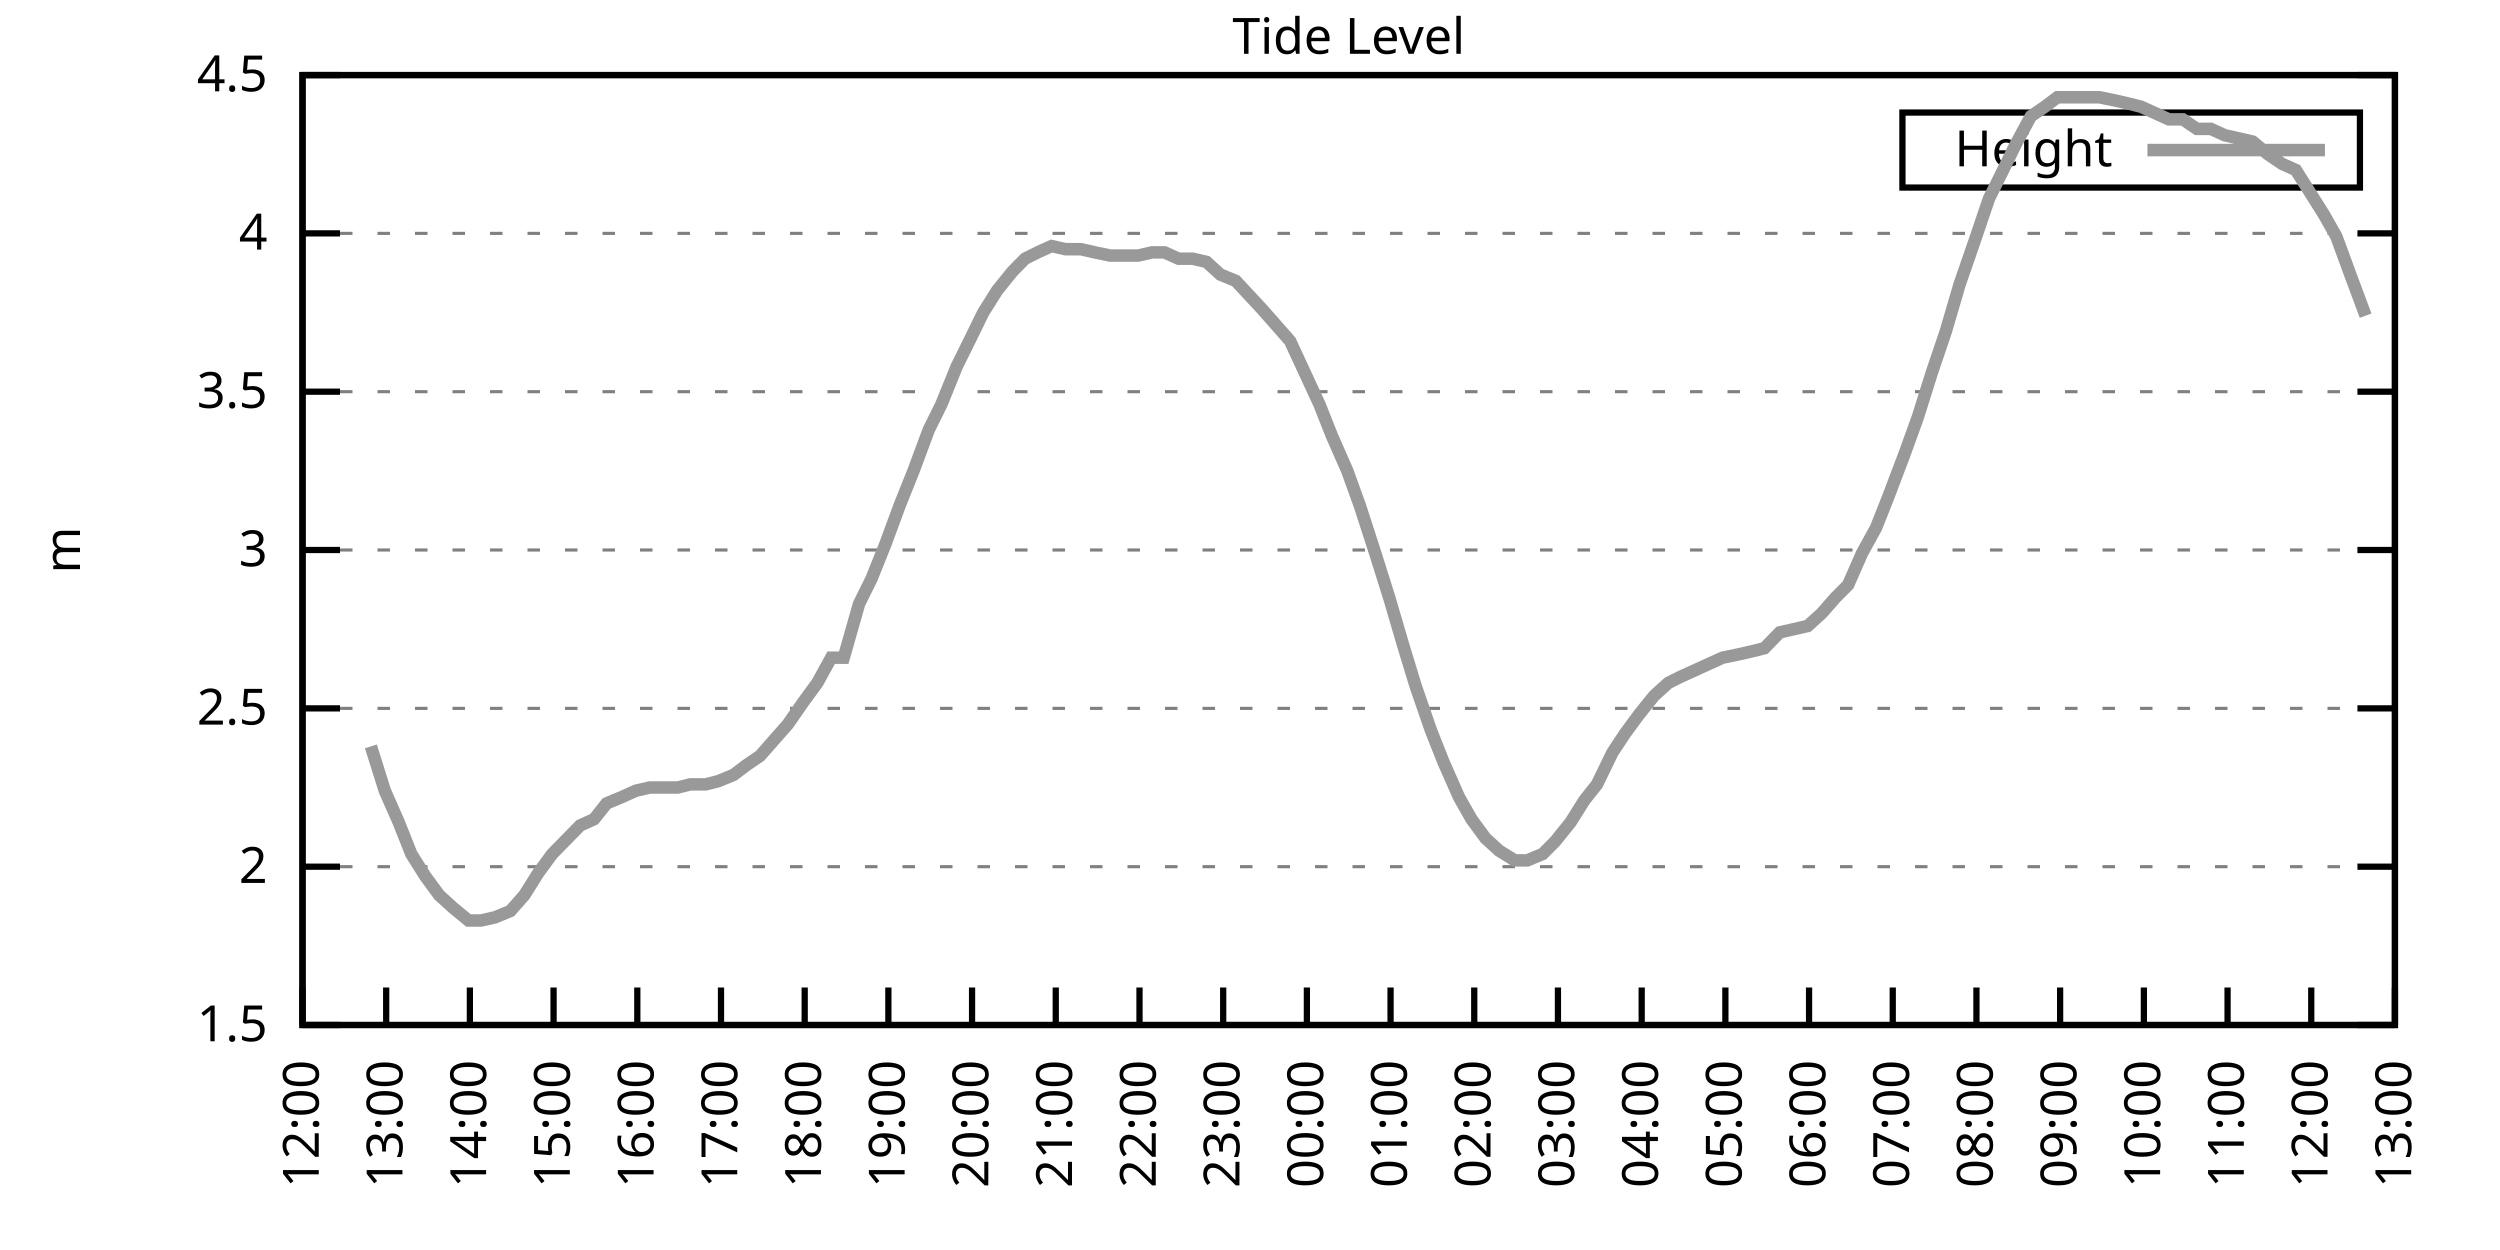
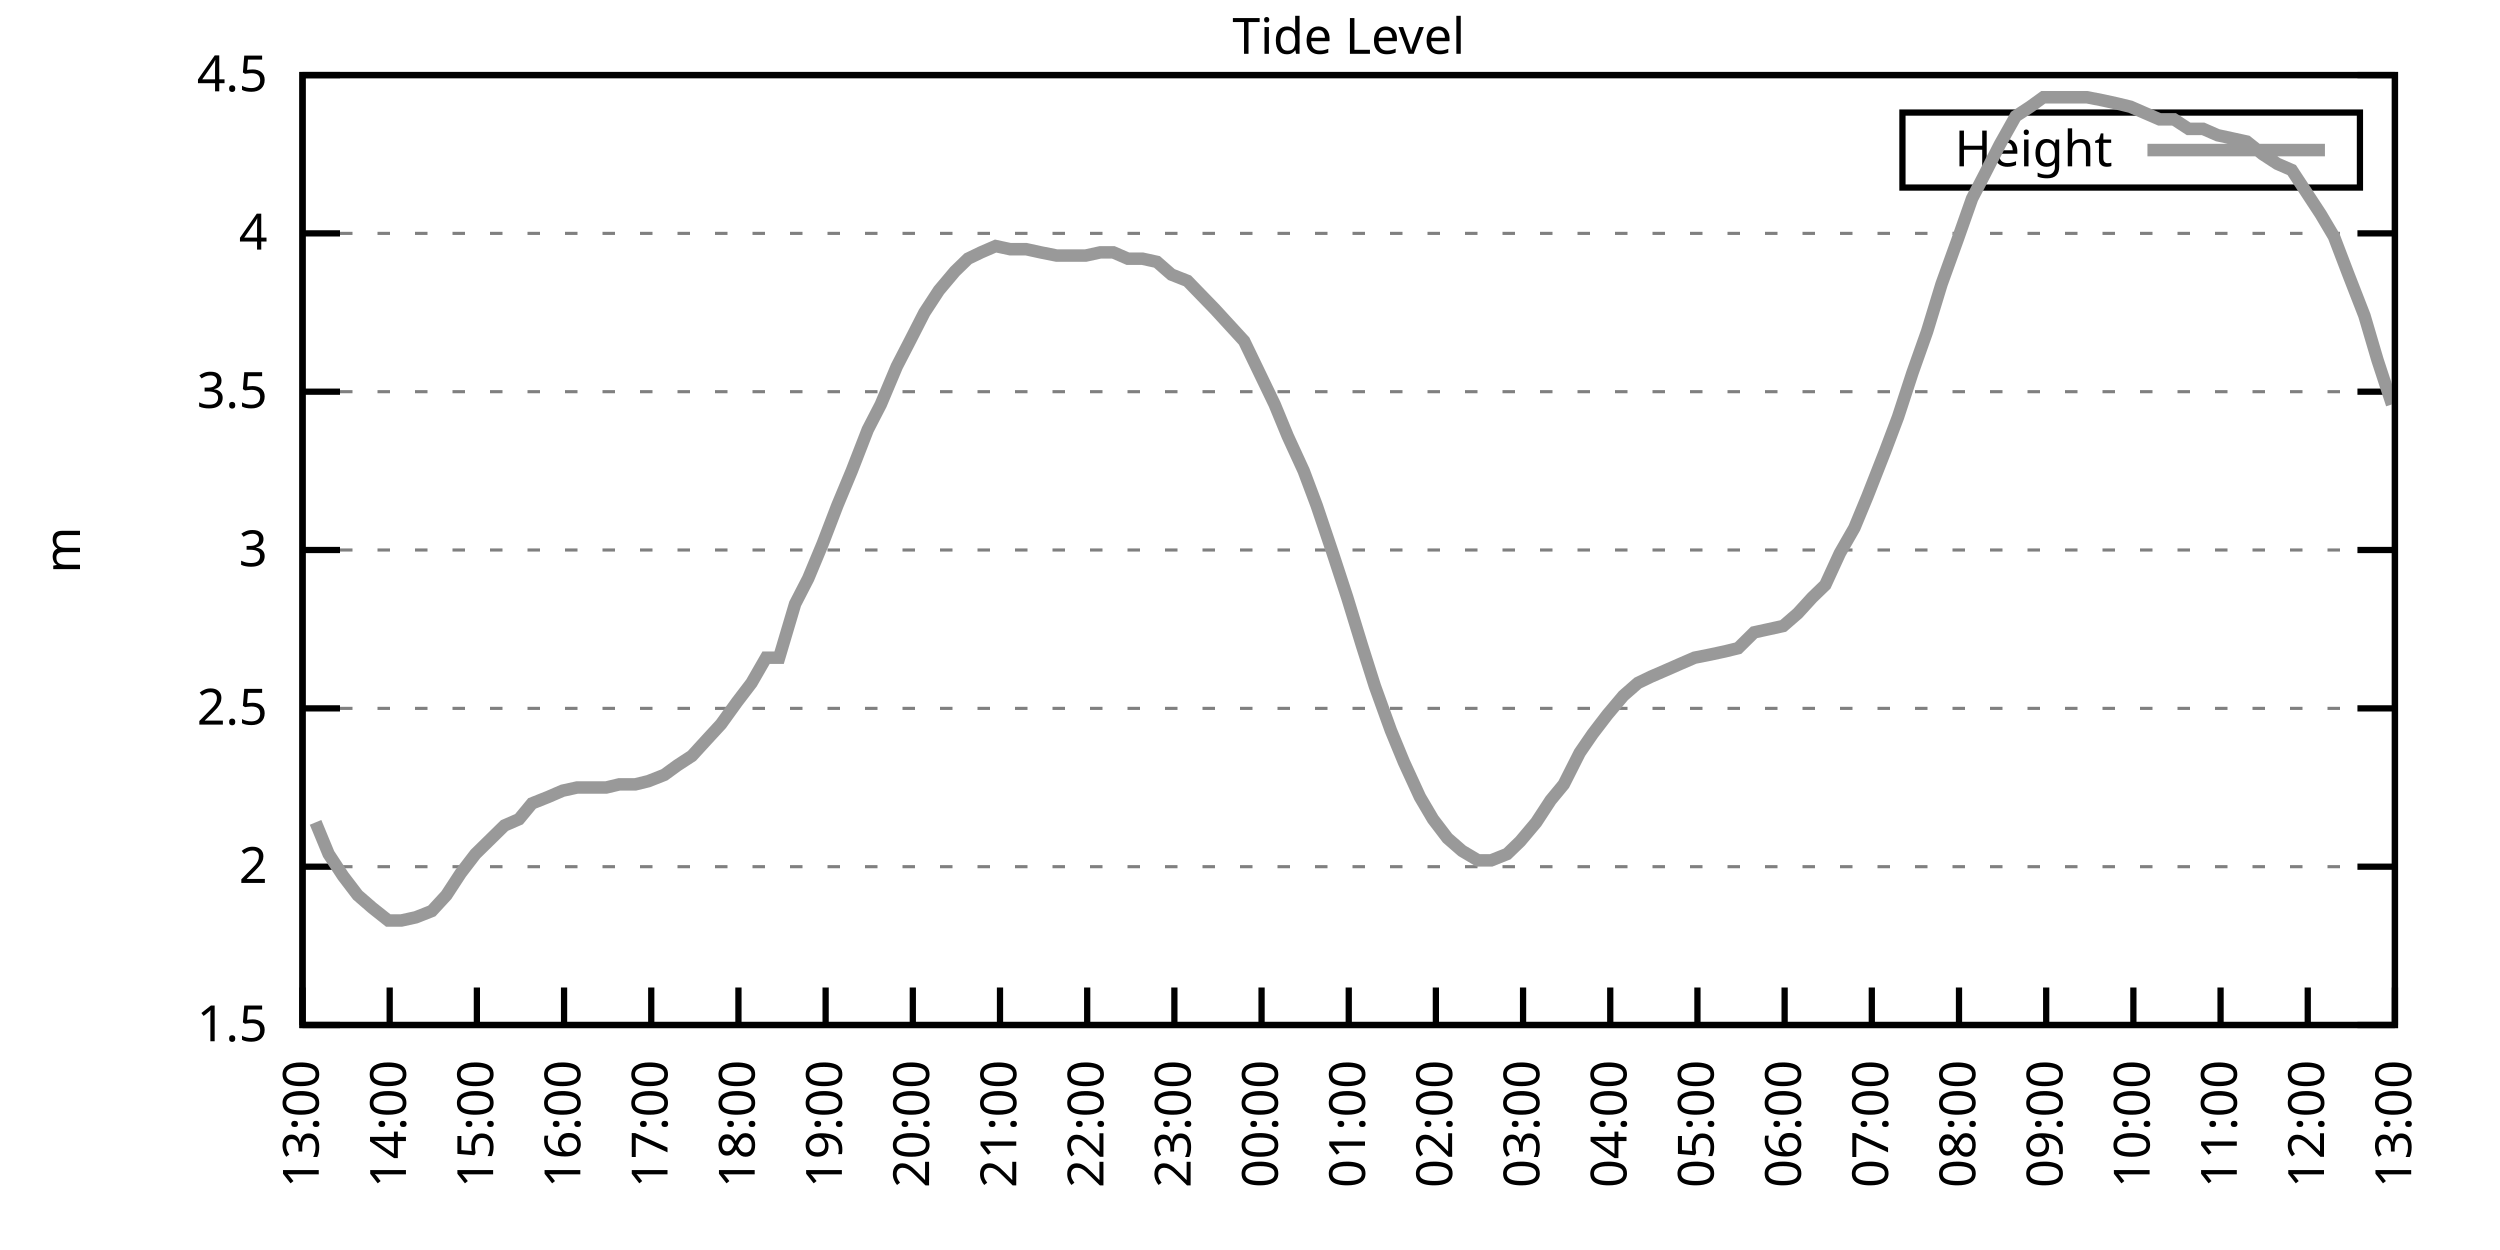
<svg xmlns="http://www.w3.org/2000/svg" xmlns:xlink="http://www.w3.org/1999/xlink" width="400" height="200" viewBox="0 0 400 200">
  <g id="gnuplot_canvas">
    <rect x="0" y="0" width="400" height="200" fill="none" />
    <defs>
      <circle id="gpDot" r="0.5" stroke-width="0.5" stroke="currentColor" />
      <path id="gpPt0" stroke-width="0.333" stroke="currentColor" d="M-1,0 h2 M0,-1 v2" />
      <path id="gpPt1" stroke-width="0.333" stroke="currentColor" d="M-1,-1 L1,1 M1,-1 L-1,1" />
      <path id="gpPt2" stroke-width="0.333" stroke="currentColor" d="M-1,0 L1,0 M0,-1 L0,1 M-1,-1 L1,1 M-1,1 L1,-1" />
      <rect id="gpPt3" stroke-width="0.333" stroke="currentColor" x="-1" y="-1" width="2" height="2" />
      <rect id="gpPt4" stroke-width="0.333" stroke="currentColor" fill="currentColor" x="-1" y="-1" width="2" height="2" />
      <circle id="gpPt5" stroke-width="0.333" stroke="currentColor" cx="0" cy="0" r="1" />
      <use xlink:href="#gpPt5" id="gpPt6" fill="currentColor" stroke="none" />
      <path id="gpPt7" stroke-width="0.333" stroke="currentColor" d="M0,-1.33 L-1.33,0.67 L1.33,0.67 z" />
      <use xlink:href="#gpPt7" id="gpPt8" fill="currentColor" stroke="none" />
      <use xlink:href="#gpPt7" id="gpPt9" stroke="currentColor" transform="rotate(180)" />
      <use xlink:href="#gpPt9" id="gpPt10" fill="currentColor" stroke="none" />
      <use xlink:href="#gpPt3" id="gpPt11" stroke="currentColor" transform="rotate(45)" />
      <use xlink:href="#gpPt11" id="gpPt12" fill="currentColor" stroke="none" />
      <path id="gpPt13" stroke-width="0.333" stroke="currentColor" d="M0,1.330 L1.265,0.411 L0.782,-1.067 L-0.782,-1.076 L-1.265,0.411 z" />
      <use xlink:href="#gpPt13" id="gpPt14" fill="currentColor" stroke="none" />
      <filter id="textbox" filterUnits="objectBoundingBox" x="0" y="0" height="1" width="1">
        <feFlood flood-color="white" flood-opacity="1" result="bgnd" />
        <feComposite in="SourceGraphic" in2="bgnd" operator="atop" />
      </filter>
      <filter id="greybox" filterUnits="objectBoundingBox" x="0" y="0" height="1" width="1">
        <feFlood flood-color="lightgrey" flood-opacity="1" result="grey" />
        <feComposite in="SourceGraphic" in2="grey" operator="atop" />
      </filter>
    </defs>
    <g fill="none" color="white" stroke="currentColor" stroke-width="1.00" stroke-linecap="butt" stroke-linejoin="miter">
</g>
    <g fill="none" color="black" stroke="currentColor" stroke-width="1.00" stroke-linecap="butt" stroke-linejoin="miter">
      <g stroke="none" shape-rendering="crispEdges">
        <polygon fill="rgb(255, 255, 255)" points="48.40,164.00 383.18,164.00 383.18,12.02 48.40,12.02 " />
      </g>
    </g>
    <g fill="none" color="black" stroke="currentColor" stroke-width="1.00" stroke-linecap="butt" stroke-linejoin="miter">
</g>
    <g fill="none" color="black" stroke="black" stroke-width="0.50" stroke-linecap="butt" stroke-linejoin="miter">
</g>
    <g fill="none" color="gray" stroke="currentColor" stroke-width="0.50" stroke-linecap="butt" stroke-linejoin="miter">
      <path stroke="gray" stroke-dasharray="2,4" class="gridline" d="M48.40,164.00 L383.19,164.00  " />
    </g>
    <g fill="none" color="gray" stroke="gray" stroke-width="1.00" stroke-linecap="butt" stroke-linejoin="miter">
</g>
    <g fill="none" color="black" stroke="currentColor" stroke-width="1.00" stroke-linecap="butt" stroke-linejoin="miter">
      <path stroke="black" d="M48.40,164.00 L54.40,164.00 M383.19,164.00 L377.19,164.00  " />
      <g transform="translate(42.80,166.60)" stroke="none" fill="black" font-family="Sans" font-size="8.00" text-anchor="end">
        <text>
          <tspan font-family="Sans"> 1.5</tspan>
        </text>
      </g>
    </g>
    <g fill="none" color="black" stroke="currentColor" stroke-width="1.00" stroke-linecap="butt" stroke-linejoin="miter">
</g>
    <g fill="none" color="black" stroke="black" stroke-width="0.50" stroke-linecap="butt" stroke-linejoin="miter">
</g>
    <g fill="none" color="gray" stroke="currentColor" stroke-width="0.50" stroke-linecap="butt" stroke-linejoin="miter">
      <path stroke="gray" stroke-dasharray="2,4" class="gridline" d="M48.40,138.67 L383.19,138.67  " />
    </g>
    <g fill="none" color="gray" stroke="gray" stroke-width="1.00" stroke-linecap="butt" stroke-linejoin="miter">
</g>
    <g fill="none" color="black" stroke="currentColor" stroke-width="1.00" stroke-linecap="butt" stroke-linejoin="miter">
      <path stroke="black" d="M48.40,138.67 L54.40,138.67 M383.19,138.67 L377.19,138.67  " />
      <g transform="translate(42.80,141.27)" stroke="none" fill="black" font-family="Sans" font-size="8.00" text-anchor="end">
        <text>
          <tspan font-family="Sans"> 2</tspan>
        </text>
      </g>
    </g>
    <g fill="none" color="black" stroke="currentColor" stroke-width="1.00" stroke-linecap="butt" stroke-linejoin="miter">
</g>
    <g fill="none" color="black" stroke="black" stroke-width="0.50" stroke-linecap="butt" stroke-linejoin="miter">
</g>
    <g fill="none" color="gray" stroke="currentColor" stroke-width="0.50" stroke-linecap="butt" stroke-linejoin="miter">
      <path stroke="gray" stroke-dasharray="2,4" class="gridline" d="M48.40,113.34 L383.19,113.34  " />
    </g>
    <g fill="none" color="gray" stroke="gray" stroke-width="1.00" stroke-linecap="butt" stroke-linejoin="miter">
</g>
    <g fill="none" color="black" stroke="currentColor" stroke-width="1.00" stroke-linecap="butt" stroke-linejoin="miter">
      <path stroke="black" d="M48.40,113.34 L54.40,113.34 M383.19,113.34 L377.19,113.34  " />
      <g transform="translate(42.80,115.94)" stroke="none" fill="black" font-family="Sans" font-size="8.00" text-anchor="end">
        <text>
          <tspan font-family="Sans"> 2.5</tspan>
        </text>
      </g>
    </g>
    <g fill="none" color="black" stroke="currentColor" stroke-width="1.00" stroke-linecap="butt" stroke-linejoin="miter">
</g>
    <g fill="none" color="black" stroke="black" stroke-width="0.50" stroke-linecap="butt" stroke-linejoin="miter">
</g>
    <g fill="none" color="gray" stroke="currentColor" stroke-width="0.50" stroke-linecap="butt" stroke-linejoin="miter">
      <path stroke="gray" stroke-dasharray="2,4" class="gridline" d="M48.40,88.00 L383.19,88.00  " />
    </g>
    <g fill="none" color="gray" stroke="gray" stroke-width="1.00" stroke-linecap="butt" stroke-linejoin="miter">
</g>
    <g fill="none" color="black" stroke="currentColor" stroke-width="1.00" stroke-linecap="butt" stroke-linejoin="miter">
      <path stroke="black" d="M48.40,88.00 L54.40,88.00 M383.19,88.00 L377.19,88.00  " />
      <g transform="translate(42.80,90.60)" stroke="none" fill="black" font-family="Sans" font-size="8.00" text-anchor="end">
        <text>
          <tspan font-family="Sans"> 3</tspan>
        </text>
      </g>
    </g>
    <g fill="none" color="black" stroke="currentColor" stroke-width="1.00" stroke-linecap="butt" stroke-linejoin="miter">
</g>
    <g fill="none" color="black" stroke="black" stroke-width="0.50" stroke-linecap="butt" stroke-linejoin="miter">
</g>
    <g fill="none" color="gray" stroke="currentColor" stroke-width="0.50" stroke-linecap="butt" stroke-linejoin="miter">
      <path stroke="gray" stroke-dasharray="2,4" class="gridline" d="M48.40,62.67 L383.19,62.67  " />
    </g>
    <g fill="none" color="gray" stroke="gray" stroke-width="1.00" stroke-linecap="butt" stroke-linejoin="miter">
</g>
    <g fill="none" color="black" stroke="currentColor" stroke-width="1.00" stroke-linecap="butt" stroke-linejoin="miter">
      <path stroke="black" d="M48.40,62.67 L54.40,62.67 M383.19,62.67 L377.19,62.67  " />
      <g transform="translate(42.80,65.27)" stroke="none" fill="black" font-family="Sans" font-size="8.00" text-anchor="end">
        <text>
          <tspan font-family="Sans"> 3.5</tspan>
        </text>
      </g>
    </g>
    <g fill="none" color="black" stroke="currentColor" stroke-width="1.00" stroke-linecap="butt" stroke-linejoin="miter">
</g>
    <g fill="none" color="black" stroke="black" stroke-width="0.50" stroke-linecap="butt" stroke-linejoin="miter">
</g>
    <g fill="none" color="gray" stroke="currentColor" stroke-width="0.50" stroke-linecap="butt" stroke-linejoin="miter">
      <path stroke="gray" stroke-dasharray="2,4" class="gridline" d="M48.40,37.34 L383.19,37.34  " />
    </g>
    <g fill="none" color="gray" stroke="gray" stroke-width="1.00" stroke-linecap="butt" stroke-linejoin="miter">
</g>
    <g fill="none" color="black" stroke="currentColor" stroke-width="1.00" stroke-linecap="butt" stroke-linejoin="miter">
      <path stroke="black" d="M48.40,37.34 L54.40,37.34 M383.19,37.34 L377.19,37.34  " />
      <g transform="translate(42.80,39.94)" stroke="none" fill="black" font-family="Sans" font-size="8.00" text-anchor="end">
        <text>
          <tspan font-family="Sans"> 4</tspan>
        </text>
      </g>
    </g>
    <g fill="none" color="black" stroke="currentColor" stroke-width="1.00" stroke-linecap="butt" stroke-linejoin="miter">
</g>
    <g fill="none" color="black" stroke="black" stroke-width="0.50" stroke-linecap="butt" stroke-linejoin="miter">
</g>
    <g fill="none" color="gray" stroke="currentColor" stroke-width="0.50" stroke-linecap="butt" stroke-linejoin="miter">
      <path stroke="gray" stroke-dasharray="2,4" class="gridline" d="M48.40,12.01 L383.19,12.01  " />
    </g>
    <g fill="none" color="gray" stroke="gray" stroke-width="1.00" stroke-linecap="butt" stroke-linejoin="miter">
</g>
    <g fill="none" color="black" stroke="currentColor" stroke-width="1.00" stroke-linecap="butt" stroke-linejoin="miter">
      <path stroke="black" d="M48.40,12.01 L54.40,12.01 M383.19,12.01 L377.19,12.01  " />
      <g transform="translate(42.80,14.61)" stroke="none" fill="black" font-family="Sans" font-size="8.00" text-anchor="end">
        <text>
          <tspan font-family="Sans"> 4.5</tspan>
        </text>
      </g>
    </g>
    <g fill="none" color="black" stroke="currentColor" stroke-width="1.00" stroke-linecap="butt" stroke-linejoin="miter">
      <path stroke="black" d="M48.40,164.00 L48.40,158.00  " />
      <g transform="translate(51.00,169.60) rotate(270.00)" stroke="none" fill="black" font-family="Sans" font-size="8.00" text-anchor="end">
        <text>
-           <tspan font-family="Sans">12:00</tspan>
-         </text>
-       </g>
-     </g>
-     <g fill="none" color="black" stroke="currentColor" stroke-width="1.00" stroke-linecap="butt" stroke-linejoin="miter">
-       <path stroke="black" d="M61.79,164.00 L61.79,158.00  " />
-       <g transform="translate(64.39,169.60) rotate(270.00)" stroke="none" fill="black" font-family="Sans" font-size="8.00" text-anchor="end">
-         <text>
          <tspan font-family="Sans">13:00</tspan>
        </text>
      </g>
    </g>
    <g fill="none" color="black" stroke="currentColor" stroke-width="1.00" stroke-linecap="butt" stroke-linejoin="miter">
-       <path stroke="black" d="M75.18,164.00 L75.18,158.00  " />
-       <g transform="translate(77.78,169.60) rotate(270.00)" stroke="none" fill="black" font-family="Sans" font-size="8.00" text-anchor="end">
+       <path stroke="black" d="M62.35,164.00 L62.35,158.00  " />
+       <g transform="translate(64.95,169.60) rotate(270.00)" stroke="none" fill="black" font-family="Sans" font-size="8.00" text-anchor="end">
        <text>
          <tspan font-family="Sans">14:00</tspan>
        </text>
      </g>
    </g>
    <g fill="none" color="black" stroke="currentColor" stroke-width="1.00" stroke-linecap="butt" stroke-linejoin="miter">
-       <path stroke="black" d="M88.57,164.00 L88.57,158.00  " />
-       <g transform="translate(91.17,169.60) rotate(270.00)" stroke="none" fill="black" font-family="Sans" font-size="8.00" text-anchor="end">
+       <path stroke="black" d="M76.30,164.00 L76.30,158.00  " />
+       <g transform="translate(78.90,169.60) rotate(270.00)" stroke="none" fill="black" font-family="Sans" font-size="8.00" text-anchor="end">
        <text>
          <tspan font-family="Sans">15:00</tspan>
        </text>
      </g>
    </g>
    <g fill="none" color="black" stroke="currentColor" stroke-width="1.00" stroke-linecap="butt" stroke-linejoin="miter">
-       <path stroke="black" d="M101.97,164.00 L101.97,158.00  " />
-       <g transform="translate(104.57,169.60) rotate(270.00)" stroke="none" fill="black" font-family="Sans" font-size="8.00" text-anchor="end">
+       <path stroke="black" d="M90.25,164.00 L90.25,158.00  " />
+       <g transform="translate(92.85,169.60) rotate(270.00)" stroke="none" fill="black" font-family="Sans" font-size="8.00" text-anchor="end">
        <text>
          <tspan font-family="Sans">16:00</tspan>
        </text>
      </g>
    </g>
    <g fill="none" color="black" stroke="currentColor" stroke-width="1.00" stroke-linecap="butt" stroke-linejoin="miter">
-       <path stroke="black" d="M115.36,164.00 L115.36,158.00  " />
-       <g transform="translate(117.96,169.60) rotate(270.00)" stroke="none" fill="black" font-family="Sans" font-size="8.00" text-anchor="end">
+       <path stroke="black" d="M104.20,164.00 L104.20,158.00  " />
+       <g transform="translate(106.80,169.60) rotate(270.00)" stroke="none" fill="black" font-family="Sans" font-size="8.00" text-anchor="end">
        <text>
          <tspan font-family="Sans">17:00</tspan>
        </text>
      </g>
    </g>
    <g fill="none" color="black" stroke="currentColor" stroke-width="1.00" stroke-linecap="butt" stroke-linejoin="miter">
-       <path stroke="black" d="M128.75,164.00 L128.75,158.00  " />
-       <g transform="translate(131.35,169.60) rotate(270.00)" stroke="none" fill="black" font-family="Sans" font-size="8.00" text-anchor="end">
+       <path stroke="black" d="M118.15,164.00 L118.15,158.00  " />
+       <g transform="translate(120.75,169.60) rotate(270.00)" stroke="none" fill="black" font-family="Sans" font-size="8.00" text-anchor="end">
        <text>
          <tspan font-family="Sans">18:00</tspan>
        </text>
      </g>
    </g>
    <g fill="none" color="black" stroke="currentColor" stroke-width="1.00" stroke-linecap="butt" stroke-linejoin="miter">
-       <path stroke="black" d="M142.14,164.00 L142.14,158.00  " />
-       <g transform="translate(144.74,169.60) rotate(270.00)" stroke="none" fill="black" font-family="Sans" font-size="8.00" text-anchor="end">
+       <path stroke="black" d="M132.10,164.00 L132.10,158.00  " />
+       <g transform="translate(134.70,169.60) rotate(270.00)" stroke="none" fill="black" font-family="Sans" font-size="8.00" text-anchor="end">
        <text>
          <tspan font-family="Sans">19:00</tspan>
        </text>
      </g>
    </g>
    <g fill="none" color="black" stroke="currentColor" stroke-width="1.00" stroke-linecap="butt" stroke-linejoin="miter">
-       <path stroke="black" d="M155.53,164.00 L155.53,158.00  " />
-       <g transform="translate(158.13,169.60) rotate(270.00)" stroke="none" fill="black" font-family="Sans" font-size="8.00" text-anchor="end">
+       <path stroke="black" d="M146.05,164.00 L146.05,158.00  " />
+       <g transform="translate(148.65,169.60) rotate(270.00)" stroke="none" fill="black" font-family="Sans" font-size="8.00" text-anchor="end">
        <text>
          <tspan font-family="Sans">20:00</tspan>
        </text>
      </g>
    </g>
    <g fill="none" color="black" stroke="currentColor" stroke-width="1.00" stroke-linecap="butt" stroke-linejoin="miter">
-       <path stroke="black" d="M168.92,164.00 L168.92,158.00  " />
-       <g transform="translate(171.52,169.60) rotate(270.00)" stroke="none" fill="black" font-family="Sans" font-size="8.00" text-anchor="end">
+       <path stroke="black" d="M160.00,164.00 L160.00,158.00  " />
+       <g transform="translate(162.60,169.60) rotate(270.00)" stroke="none" fill="black" font-family="Sans" font-size="8.00" text-anchor="end">
        <text>
          <tspan font-family="Sans">21:00</tspan>
        </text>
      </g>
    </g>
    <g fill="none" color="black" stroke="currentColor" stroke-width="1.00" stroke-linecap="butt" stroke-linejoin="miter">
-       <path stroke="black" d="M182.32,164.00 L182.32,158.00  " />
-       <g transform="translate(184.92,169.60) rotate(270.00)" stroke="none" fill="black" font-family="Sans" font-size="8.00" text-anchor="end">
+       <path stroke="black" d="M173.95,164.00 L173.95,158.00  " />
+       <g transform="translate(176.55,169.60) rotate(270.00)" stroke="none" fill="black" font-family="Sans" font-size="8.00" text-anchor="end">
        <text>
          <tspan font-family="Sans">22:00</tspan>
        </text>
      </g>
    </g>
    <g fill="none" color="black" stroke="currentColor" stroke-width="1.00" stroke-linecap="butt" stroke-linejoin="miter">
-       <path stroke="black" d="M195.71,164.00 L195.71,158.00  " />
-       <g transform="translate(198.31,169.60) rotate(270.00)" stroke="none" fill="black" font-family="Sans" font-size="8.00" text-anchor="end">
+       <path stroke="black" d="M187.90,164.00 L187.90,158.00  " />
+       <g transform="translate(190.50,169.60) rotate(270.00)" stroke="none" fill="black" font-family="Sans" font-size="8.00" text-anchor="end">
        <text>
          <tspan font-family="Sans">23:00</tspan>
        </text>
      </g>
    </g>
    <g fill="none" color="black" stroke="currentColor" stroke-width="1.00" stroke-linecap="butt" stroke-linejoin="miter">
-       <path stroke="black" d="M209.10,164.00 L209.10,158.00  " />
-       <g transform="translate(211.70,169.60) rotate(270.00)" stroke="none" fill="black" font-family="Sans" font-size="8.00" text-anchor="end">
+       <path stroke="black" d="M201.85,164.00 L201.85,158.00  " />
+       <g transform="translate(204.45,169.60) rotate(270.00)" stroke="none" fill="black" font-family="Sans" font-size="8.00" text-anchor="end">
        <text>
          <tspan font-family="Sans">00:00</tspan>
        </text>
      </g>
    </g>
    <g fill="none" color="black" stroke="currentColor" stroke-width="1.00" stroke-linecap="butt" stroke-linejoin="miter">
-       <path stroke="black" d="M222.49,164.00 L222.49,158.00  " />
-       <g transform="translate(225.09,169.60) rotate(270.00)" stroke="none" fill="black" font-family="Sans" font-size="8.00" text-anchor="end">
+       <path stroke="black" d="M215.80,164.00 L215.80,158.00  " />
+       <g transform="translate(218.40,169.60) rotate(270.00)" stroke="none" fill="black" font-family="Sans" font-size="8.00" text-anchor="end">
        <text>
          <tspan font-family="Sans">01:00</tspan>
        </text>
      </g>
    </g>
    <g fill="none" color="black" stroke="currentColor" stroke-width="1.00" stroke-linecap="butt" stroke-linejoin="miter">
-       <path stroke="black" d="M235.88,164.00 L235.88,158.00  " />
-       <g transform="translate(238.48,169.60) rotate(270.00)" stroke="none" fill="black" font-family="Sans" font-size="8.00" text-anchor="end">
+       <path stroke="black" d="M229.74,164.00 L229.74,158.00  " />
+       <g transform="translate(232.34,169.60) rotate(270.00)" stroke="none" fill="black" font-family="Sans" font-size="8.00" text-anchor="end">
        <text>
          <tspan font-family="Sans">02:00</tspan>
        </text>
      </g>
    </g>
    <g fill="none" color="black" stroke="currentColor" stroke-width="1.00" stroke-linecap="butt" stroke-linejoin="miter">
-       <path stroke="black" d="M249.27,164.00 L249.27,158.00  " />
-       <g transform="translate(251.87,169.60) rotate(270.00)" stroke="none" fill="black" font-family="Sans" font-size="8.00" text-anchor="end">
+       <path stroke="black" d="M243.69,164.00 L243.69,158.00  " />
+       <g transform="translate(246.29,169.60) rotate(270.00)" stroke="none" fill="black" font-family="Sans" font-size="8.00" text-anchor="end">
        <text>
          <tspan font-family="Sans">03:00</tspan>
        </text>
      </g>
    </g>
    <g fill="none" color="black" stroke="currentColor" stroke-width="1.00" stroke-linecap="butt" stroke-linejoin="miter">
-       <path stroke="black" d="M262.67,164.00 L262.67,158.00  " />
-       <g transform="translate(265.27,169.60) rotate(270.00)" stroke="none" fill="black" font-family="Sans" font-size="8.00" text-anchor="end">
+       <path stroke="black" d="M257.64,164.00 L257.64,158.00  " />
+       <g transform="translate(260.24,169.60) rotate(270.00)" stroke="none" fill="black" font-family="Sans" font-size="8.00" text-anchor="end">
        <text>
          <tspan font-family="Sans">04:00</tspan>
        </text>
      </g>
    </g>
    <g fill="none" color="black" stroke="currentColor" stroke-width="1.00" stroke-linecap="butt" stroke-linejoin="miter">
-       <path stroke="black" d="M276.06,164.00 L276.06,158.00  " />
-       <g transform="translate(278.66,169.60) rotate(270.00)" stroke="none" fill="black" font-family="Sans" font-size="8.00" text-anchor="end">
+       <path stroke="black" d="M271.59,164.00 L271.59,158.00  " />
+       <g transform="translate(274.19,169.60) rotate(270.00)" stroke="none" fill="black" font-family="Sans" font-size="8.00" text-anchor="end">
        <text>
          <tspan font-family="Sans">05:00</tspan>
        </text>
      </g>
    </g>
    <g fill="none" color="black" stroke="currentColor" stroke-width="1.00" stroke-linecap="butt" stroke-linejoin="miter">
-       <path stroke="black" d="M289.45,164.00 L289.45,158.00  " />
-       <g transform="translate(292.05,169.60) rotate(270.00)" stroke="none" fill="black" font-family="Sans" font-size="8.00" text-anchor="end">
+       <path stroke="black" d="M285.54,164.00 L285.54,158.00  " />
+       <g transform="translate(288.14,169.60) rotate(270.00)" stroke="none" fill="black" font-family="Sans" font-size="8.00" text-anchor="end">
        <text>
          <tspan font-family="Sans">06:00</tspan>
        </text>
      </g>
    </g>
    <g fill="none" color="black" stroke="currentColor" stroke-width="1.00" stroke-linecap="butt" stroke-linejoin="miter">
-       <path stroke="black" d="M302.84,164.00 L302.84,158.00  " />
-       <g transform="translate(305.44,169.60) rotate(270.00)" stroke="none" fill="black" font-family="Sans" font-size="8.00" text-anchor="end">
+       <path stroke="black" d="M299.49,164.00 L299.49,158.00  " />
+       <g transform="translate(302.09,169.60) rotate(270.00)" stroke="none" fill="black" font-family="Sans" font-size="8.00" text-anchor="end">
        <text>
          <tspan font-family="Sans">07:00</tspan>
        </text>
      </g>
    </g>
    <g fill="none" color="black" stroke="currentColor" stroke-width="1.00" stroke-linecap="butt" stroke-linejoin="miter">
-       <path stroke="black" d="M316.23,164.00 L316.23,158.00  " />
-       <g transform="translate(318.83,169.60) rotate(270.00)" stroke="none" fill="black" font-family="Sans" font-size="8.00" text-anchor="end">
+       <path stroke="black" d="M313.44,164.00 L313.44,158.00  " />
+       <g transform="translate(316.04,169.60) rotate(270.00)" stroke="none" fill="black" font-family="Sans" font-size="8.00" text-anchor="end">
        <text>
          <tspan font-family="Sans">08:00</tspan>
        </text>
      </g>
    </g>
    <g fill="none" color="black" stroke="currentColor" stroke-width="1.00" stroke-linecap="butt" stroke-linejoin="miter">
-       <path stroke="black" d="M329.62,164.00 L329.62,158.00  " />
-       <g transform="translate(332.22,169.60) rotate(270.00)" stroke="none" fill="black" font-family="Sans" font-size="8.00" text-anchor="end">
+       <path stroke="black" d="M327.39,164.00 L327.39,158.00  " />
+       <g transform="translate(329.99,169.60) rotate(270.00)" stroke="none" fill="black" font-family="Sans" font-size="8.00" text-anchor="end">
        <text>
          <tspan font-family="Sans">09:00</tspan>
        </text>
      </g>
    </g>
    <g fill="none" color="black" stroke="currentColor" stroke-width="1.00" stroke-linecap="butt" stroke-linejoin="miter">
-       <path stroke="black" d="M343.02,164.00 L343.02,158.00  " />
-       <g transform="translate(345.62,169.60) rotate(270.00)" stroke="none" fill="black" font-family="Sans" font-size="8.00" text-anchor="end">
+       <path stroke="black" d="M341.34,164.00 L341.34,158.00  " />
+       <g transform="translate(343.94,169.60) rotate(270.00)" stroke="none" fill="black" font-family="Sans" font-size="8.00" text-anchor="end">
        <text>
          <tspan font-family="Sans">10:00</tspan>
        </text>
      </g>
    </g>
    <g fill="none" color="black" stroke="currentColor" stroke-width="1.00" stroke-linecap="butt" stroke-linejoin="miter">
-       <path stroke="black" d="M356.41,164.00 L356.41,158.00  " />
-       <g transform="translate(359.01,169.60) rotate(270.00)" stroke="none" fill="black" font-family="Sans" font-size="8.00" text-anchor="end">
+       <path stroke="black" d="M355.29,164.00 L355.29,158.00  " />
+       <g transform="translate(357.89,169.60) rotate(270.00)" stroke="none" fill="black" font-family="Sans" font-size="8.00" text-anchor="end">
        <text>
          <tspan font-family="Sans">11:00</tspan>
        </text>
      </g>
    </g>
    <g fill="none" color="black" stroke="currentColor" stroke-width="1.00" stroke-linecap="butt" stroke-linejoin="miter">
-       <path stroke="black" d="M369.80,164.00 L369.80,158.00  " />
-       <g transform="translate(372.40,169.60) rotate(270.00)" stroke="none" fill="black" font-family="Sans" font-size="8.00" text-anchor="end">
+       <path stroke="black" d="M369.24,164.00 L369.24,158.00  " />
+       <g transform="translate(371.84,169.60) rotate(270.00)" stroke="none" fill="black" font-family="Sans" font-size="8.00" text-anchor="end">
        <text>
          <tspan font-family="Sans">12:00</tspan>
        </text>
      </g>
    </g>
    <g fill="none" color="black" stroke="currentColor" stroke-width="1.00" stroke-linecap="butt" stroke-linejoin="miter">
      <path stroke="black" d="M383.19,164.00 L383.19,158.00  " />
      <g transform="translate(385.79,169.60) rotate(270.00)" stroke="none" fill="black" font-family="Sans" font-size="8.00" text-anchor="end">
        <text>
          <tspan font-family="Sans">13:00</tspan>
        </text>
      </g>
    </g>
    <g fill="none" color="black" stroke="currentColor" stroke-width="1.00" stroke-linecap="butt" stroke-linejoin="miter">
</g>
    <g fill="none" color="black" stroke="currentColor" stroke-width="1.00" stroke-linecap="butt" stroke-linejoin="miter">
      <path stroke="black" d="M48.40,12.01 L48.40,164.00 L383.19,164.00 L383.19,12.01 L48.40,12.01 Z  " />
    </g>
    <g fill="none" color="black" stroke="currentColor" stroke-width="1.00" stroke-linecap="butt" stroke-linejoin="miter">
</g>
    <g fill="none" color="black" stroke="currentColor" stroke-width="1.00" stroke-linecap="butt" stroke-linejoin="miter">
      <path stroke="black" d="M304.39,30.01 L304.39,18.01 L377.59,18.01 L377.59,30.01 L304.39,30.01 Z  " />
    </g>
    <g id="Tide_level_plot_1">
      <g fill="none" color="white" stroke="black" stroke-width="2.00" stroke-linecap="butt" stroke-linejoin="miter">
</g>
      <g fill="none" color="black" stroke="currentColor" stroke-width="2.00" stroke-linecap="butt" stroke-linejoin="miter">
        <g transform="translate(337.99,26.61)" stroke="none" fill="black" font-family="Sans" font-size="8.00" text-anchor="end">
          <text>
            <tspan font-family="Sans">Height</tspan>
          </text>
        </g>
      </g>
      <g fill="none" color="black" stroke="currentColor" stroke-width="2.00" stroke-linecap="butt" stroke-linejoin="miter">
-         <path stroke="rgb(153, 153, 153)" d="M343.59,24.01 L371.99,24.01 M59.34,119.42 L61.57,126.51 L63.80,131.58 L65.81,136.64 L68.04,140.19 L70.27,143.23   L72.50,145.25 L74.96,147.28 L76.97,147.28 L79.20,146.77 L81.66,145.76 L83.89,143.23 L86.12,139.68 L88.35,136.64   L92.82,132.08 L95.05,131.07 L97.06,128.54 L99.51,127.52 L101.74,126.51 L103.98,126.00 L105.98,126.00 L108.44,126.00   L110.45,125.50 L112.90,125.50 L114.91,124.99 L117.37,123.98 L119.38,122.46 L121.61,120.94 L123.84,118.40 L126.07,115.87   L128.53,112.32 L130.76,109.28 L132.99,105.23 L135.00,105.23 L137.45,96.62 L139.46,92.56 L141.69,86.99 L143.93,80.91   L146.16,75.34 L148.61,68.75 L150.62,64.70 L153.08,58.62 L155.09,54.57 L157.32,50.01 L159.55,46.46 L162.01,43.42   L164.01,41.39 L166.02,40.38 L168.25,39.37 L170.49,39.87 L172.94,39.87 L175.17,40.38 L177.63,40.89 L179.64,40.89   L182.09,40.89 L184.32,40.38 L186.33,40.38 L188.57,41.39 L190.80,41.39 L193.03,41.90 L195.26,43.93 L197.72,44.94   L201.96,49.50 L204.19,52.03 L206.42,54.57 L211.11,64.70 L213.12,69.77 L215.57,75.34 L217.58,80.91 L220.04,88.51   L222.27,95.60 L224.50,103.20 L226.51,109.79 L228.96,116.88 L230.97,121.95 L233.43,127.52 L235.44,131.07 L237.67,134.11   L239.90,136.14 L242.36,137.66 L244.36,137.66 L246.82,136.64 L248.83,134.62 L251.28,131.58 L253.51,128.03 L255.52,125.50   L257.98,120.43 L259.99,117.39 L262.22,114.35 L264.67,111.31 L266.91,109.28 L268.92,108.27 L271.15,107.26 L273.38,106.24   L275.61,105.23 L278.07,104.72 L280.30,104.22 L282.31,103.71 L284.76,101.18 L286.99,100.67 L289.23,100.16 L291.46,98.14   L293.69,95.60 L295.70,93.58 L297.93,88.51 L300.16,84.46 L302.17,79.39 L304.85,72.30 L306.86,66.73 L309.09,59.63   L311.32,53.05 L313.55,45.45 L316.01,38.35 L318.24,31.77 L320.25,27.72 L322.48,23.16 L324.94,18.60 L327.17,17.08   L329.18,15.56 L331.41,15.56 L333.64,15.56 L335.87,15.56 L338.33,16.06 L340.56,16.57 L342.57,17.08 L344.80,18.09   L347.03,19.10 L349.26,19.10 L351.50,20.62 L353.73,20.62 L355.96,21.64 L358.19,22.14 L360.42,22.65 L362.88,24.68   L365.11,26.20 L367.34,27.21 L369.58,30.76 L371.81,34.30 L373.82,37.85 L376.05,43.93 L378.50,50.51  " />
+         <path stroke="rgb(153, 153, 153)" d="M343.59,24.01 L371.99,24.01 M50.49,131.58 L52.58,136.64 L54.91,140.19 L57.23,143.23 L59.56,145.25 L62.12,147.28   L64.21,147.28 L66.53,146.77 L69.09,145.76 L71.42,143.23 L73.74,139.68 L76.07,136.64 L80.72,132.08 L83.04,131.07   L85.13,128.54 L87.69,127.52 L90.02,126.51 L92.34,126.00 L94.43,126.00 L96.99,126.00 L99.08,125.50 L101.64,125.50   L103.73,124.99 L106.29,123.98 L108.38,122.46 L110.71,120.94 L113.03,118.40 L115.36,115.87 L117.92,112.32 L120.24,109.28   L122.57,105.23 L124.66,105.23 L127.22,96.62 L129.31,92.56 L131.63,86.99 L133.96,80.91 L136.28,75.34 L138.84,68.75   L140.93,64.70 L143.49,58.62 L145.58,54.57 L147.91,50.01 L150.23,46.46 L152.79,43.42 L154.88,41.39 L156.97,40.38   L159.30,39.37 L161.62,39.87 L164.18,39.87 L166.51,40.38 L169.06,40.89 L171.16,40.89 L173.71,40.89 L176.04,40.38   L178.13,40.38 L180.46,41.39 L182.78,41.39 L185.11,41.90 L187.43,43.93 L189.99,44.94 L194.41,49.50 L196.73,52.03   L199.06,54.57 L203.94,64.70 L206.03,69.77 L208.59,75.34 L210.68,80.91 L213.24,88.51 L215.56,95.60 L217.89,103.20   L219.98,109.79 L222.54,116.88 L224.63,121.95 L227.19,127.52 L229.28,131.07 L231.60,134.11 L233.93,136.14 L236.49,137.66   L238.58,137.66 L241.14,136.64 L243.23,134.62 L245.79,131.58 L248.11,128.03 L250.20,125.50 L252.76,120.43 L254.85,117.39   L257.18,114.35 L259.74,111.31 L262.06,109.28 L264.15,108.27 L266.48,107.26 L268.80,106.24 L271.13,105.23 L273.69,104.72   L276.01,104.22 L278.10,103.71 L280.66,101.18 L282.99,100.67 L285.31,100.16 L287.64,98.14 L289.96,95.60 L292.05,93.58   L294.38,88.51 L296.70,84.46 L298.80,79.39 L301.58,72.30 L303.68,66.73 L306.00,59.63 L308.33,53.05 L310.65,45.45   L313.21,38.35 L315.53,31.77 L317.63,27.72 L319.95,23.16 L322.51,18.60 L324.83,17.08 L326.93,15.56 L329.25,15.56   L331.58,15.56 L333.90,15.56 L336.46,16.06 L338.78,16.57 L340.88,17.08 L343.20,18.09 L345.53,19.10 L347.85,19.10   L350.18,20.62 L352.50,20.62 L354.83,21.64 L357.15,22.14 L359.48,22.65 L362.03,24.68 L364.36,26.20 L366.68,27.21   L369.01,30.76 L371.33,34.30 L373.43,37.85 L375.75,43.93 L378.31,50.51 L380.40,57.61 L382.73,64.70  " />
      </g>
    </g>
    <g fill="none" color="black" stroke="currentColor" stroke-width="2.00" stroke-linecap="butt" stroke-linejoin="miter">
</g>
    <g fill="none" color="black" stroke="black" stroke-width="1.00" stroke-linecap="butt" stroke-linejoin="miter">
</g>
    <g fill="none" color="black" stroke="currentColor" stroke-width="1.00" stroke-linecap="butt" stroke-linejoin="miter">
      <path stroke="black" d="M48.40,12.01 L48.40,164.00 L383.19,164.00 L383.19,12.01 L48.40,12.01 Z  " />
      <g transform="translate(12.80,88.01) rotate(270.00)" stroke="none" fill="black" font-family="Sans" font-size="8.00" text-anchor="middle">
        <text>
          <tspan font-family="Sans">m</tspan>
        </text>
      </g>
    </g>
    <g fill="none" color="black" stroke="currentColor" stroke-width="1.00" stroke-linecap="butt" stroke-linejoin="miter">
</g>
    <g fill="none" color="black" stroke="currentColor" stroke-width="1.00" stroke-linecap="butt" stroke-linejoin="miter">
      <g transform="translate(215.79,8.61)" stroke="none" fill="black" font-family="Sans" font-size="8.00" text-anchor="middle">
        <text>
          <tspan font-family="Sans">Tide Level</tspan>
        </text>
      </g>
    </g>
    <g fill="none" color="black" stroke="currentColor" stroke-width="1.00" stroke-linecap="butt" stroke-linejoin="miter">
</g>
  </g>
</svg>
